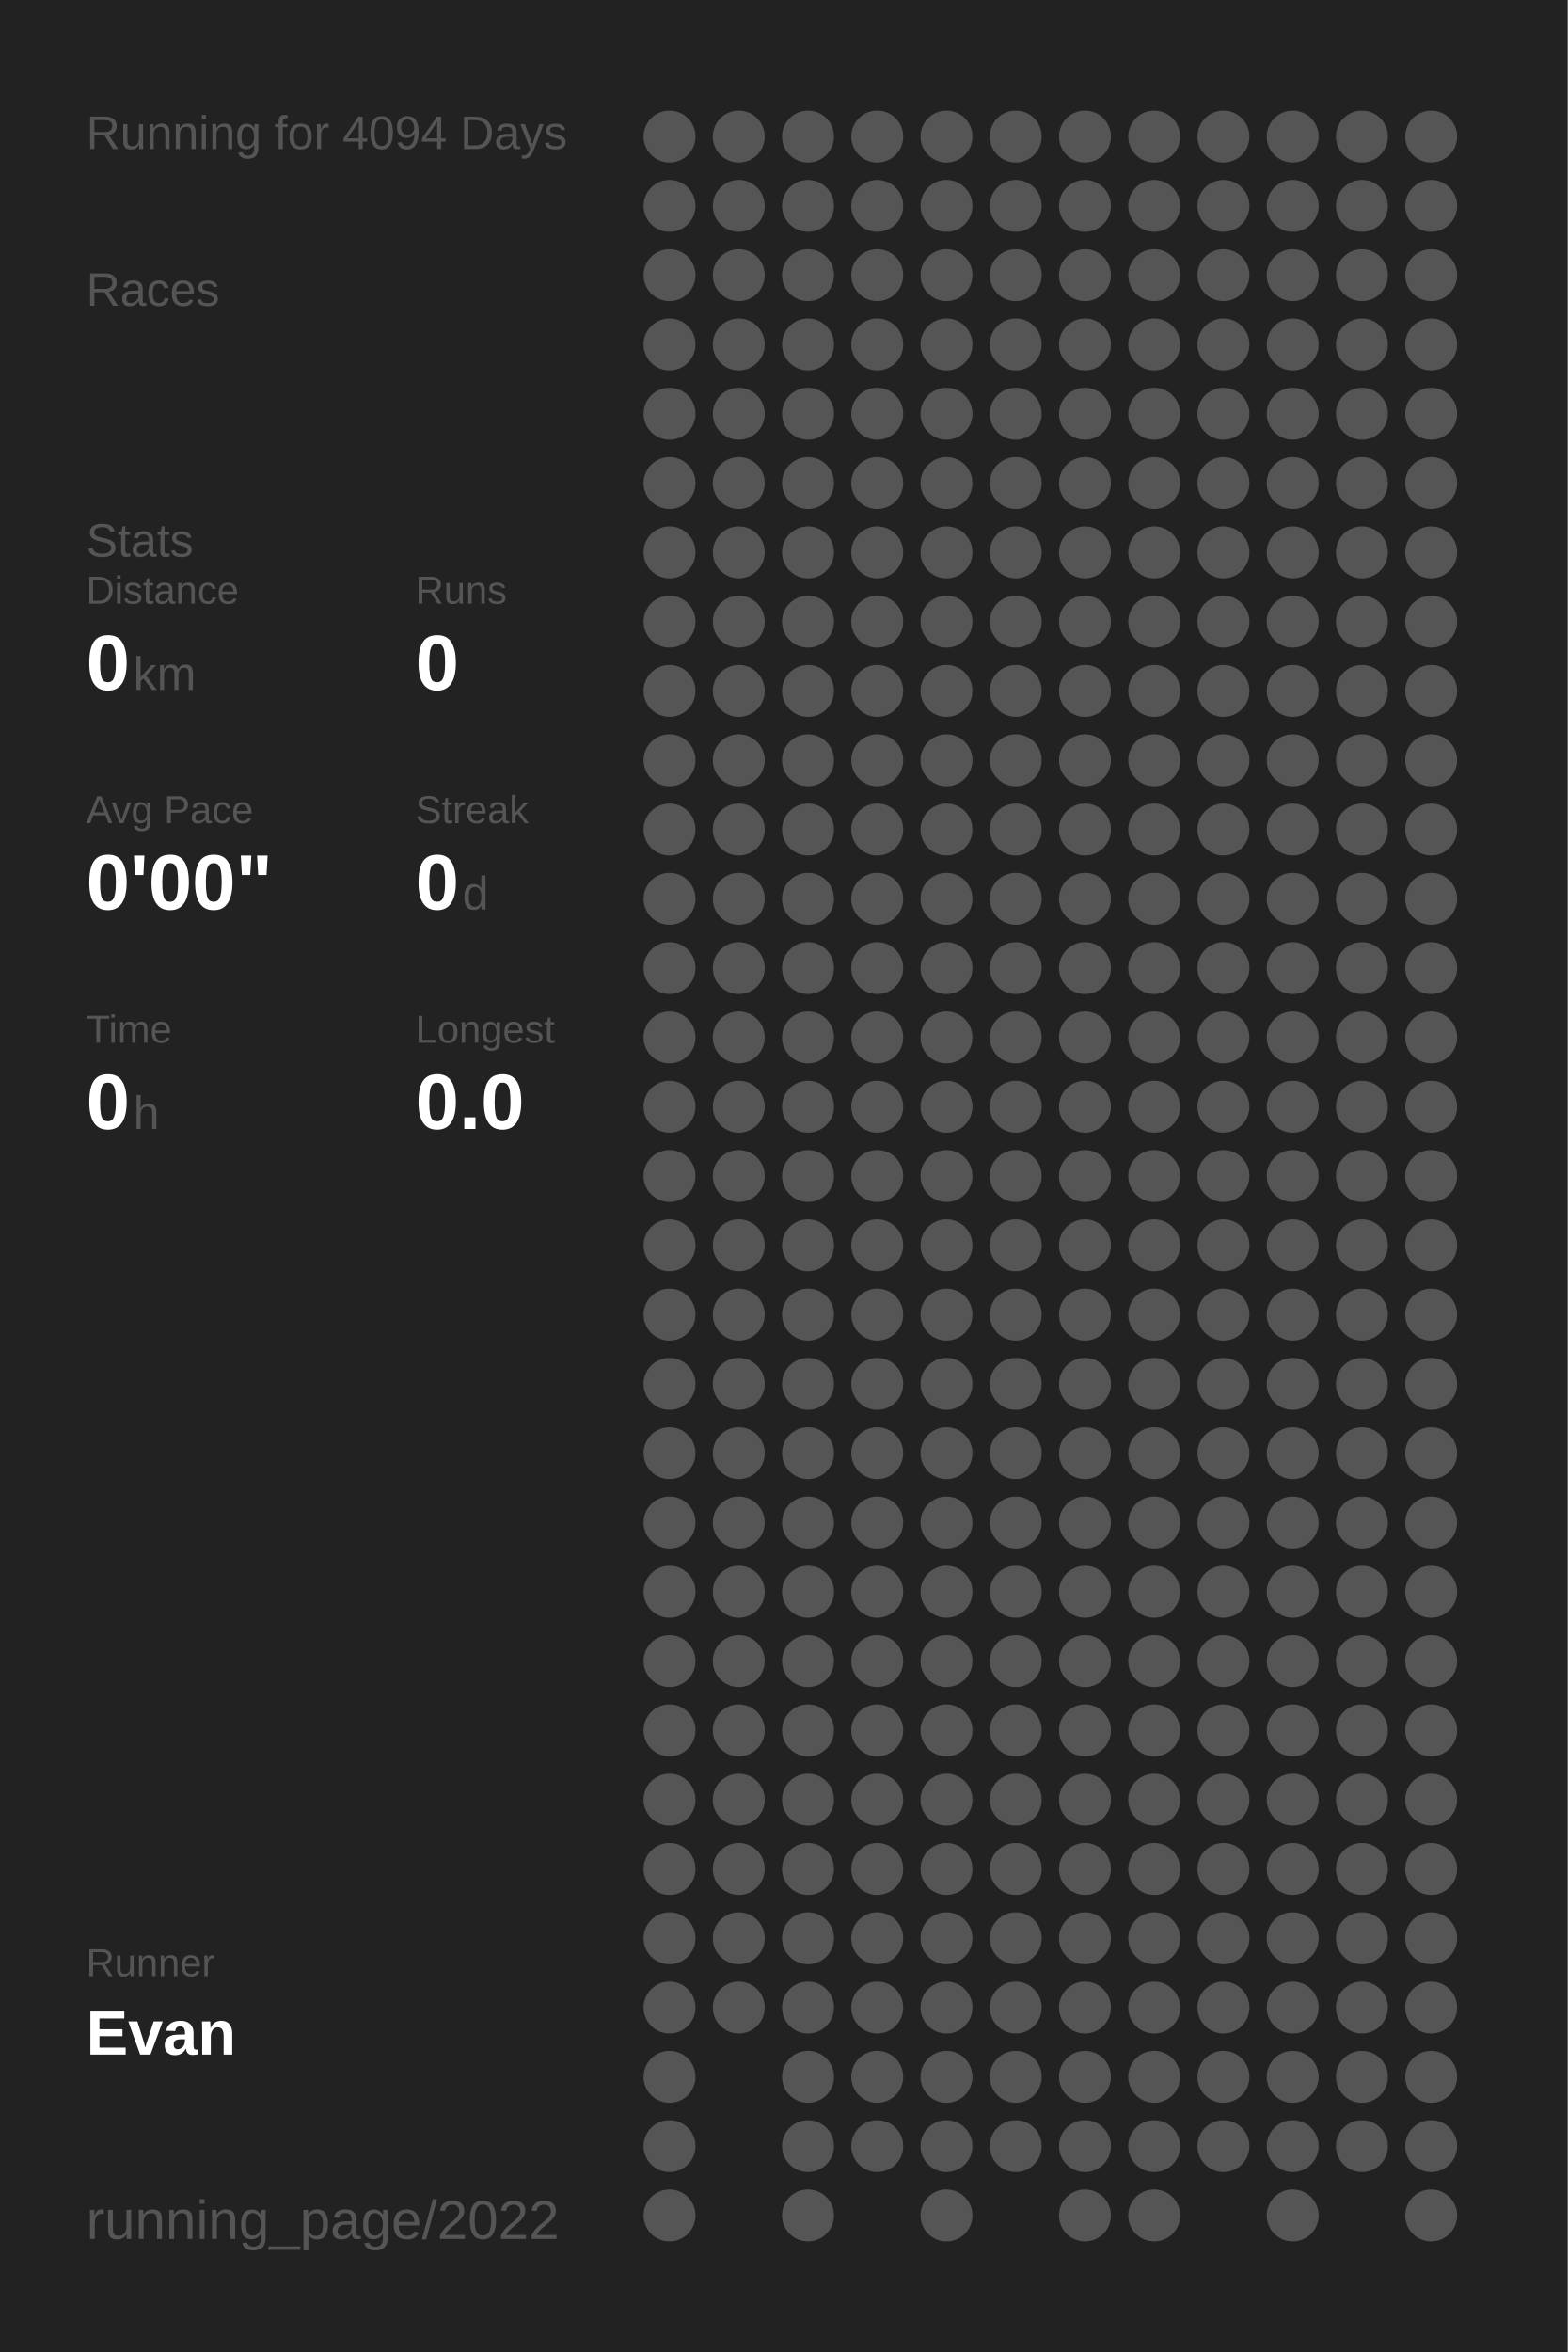
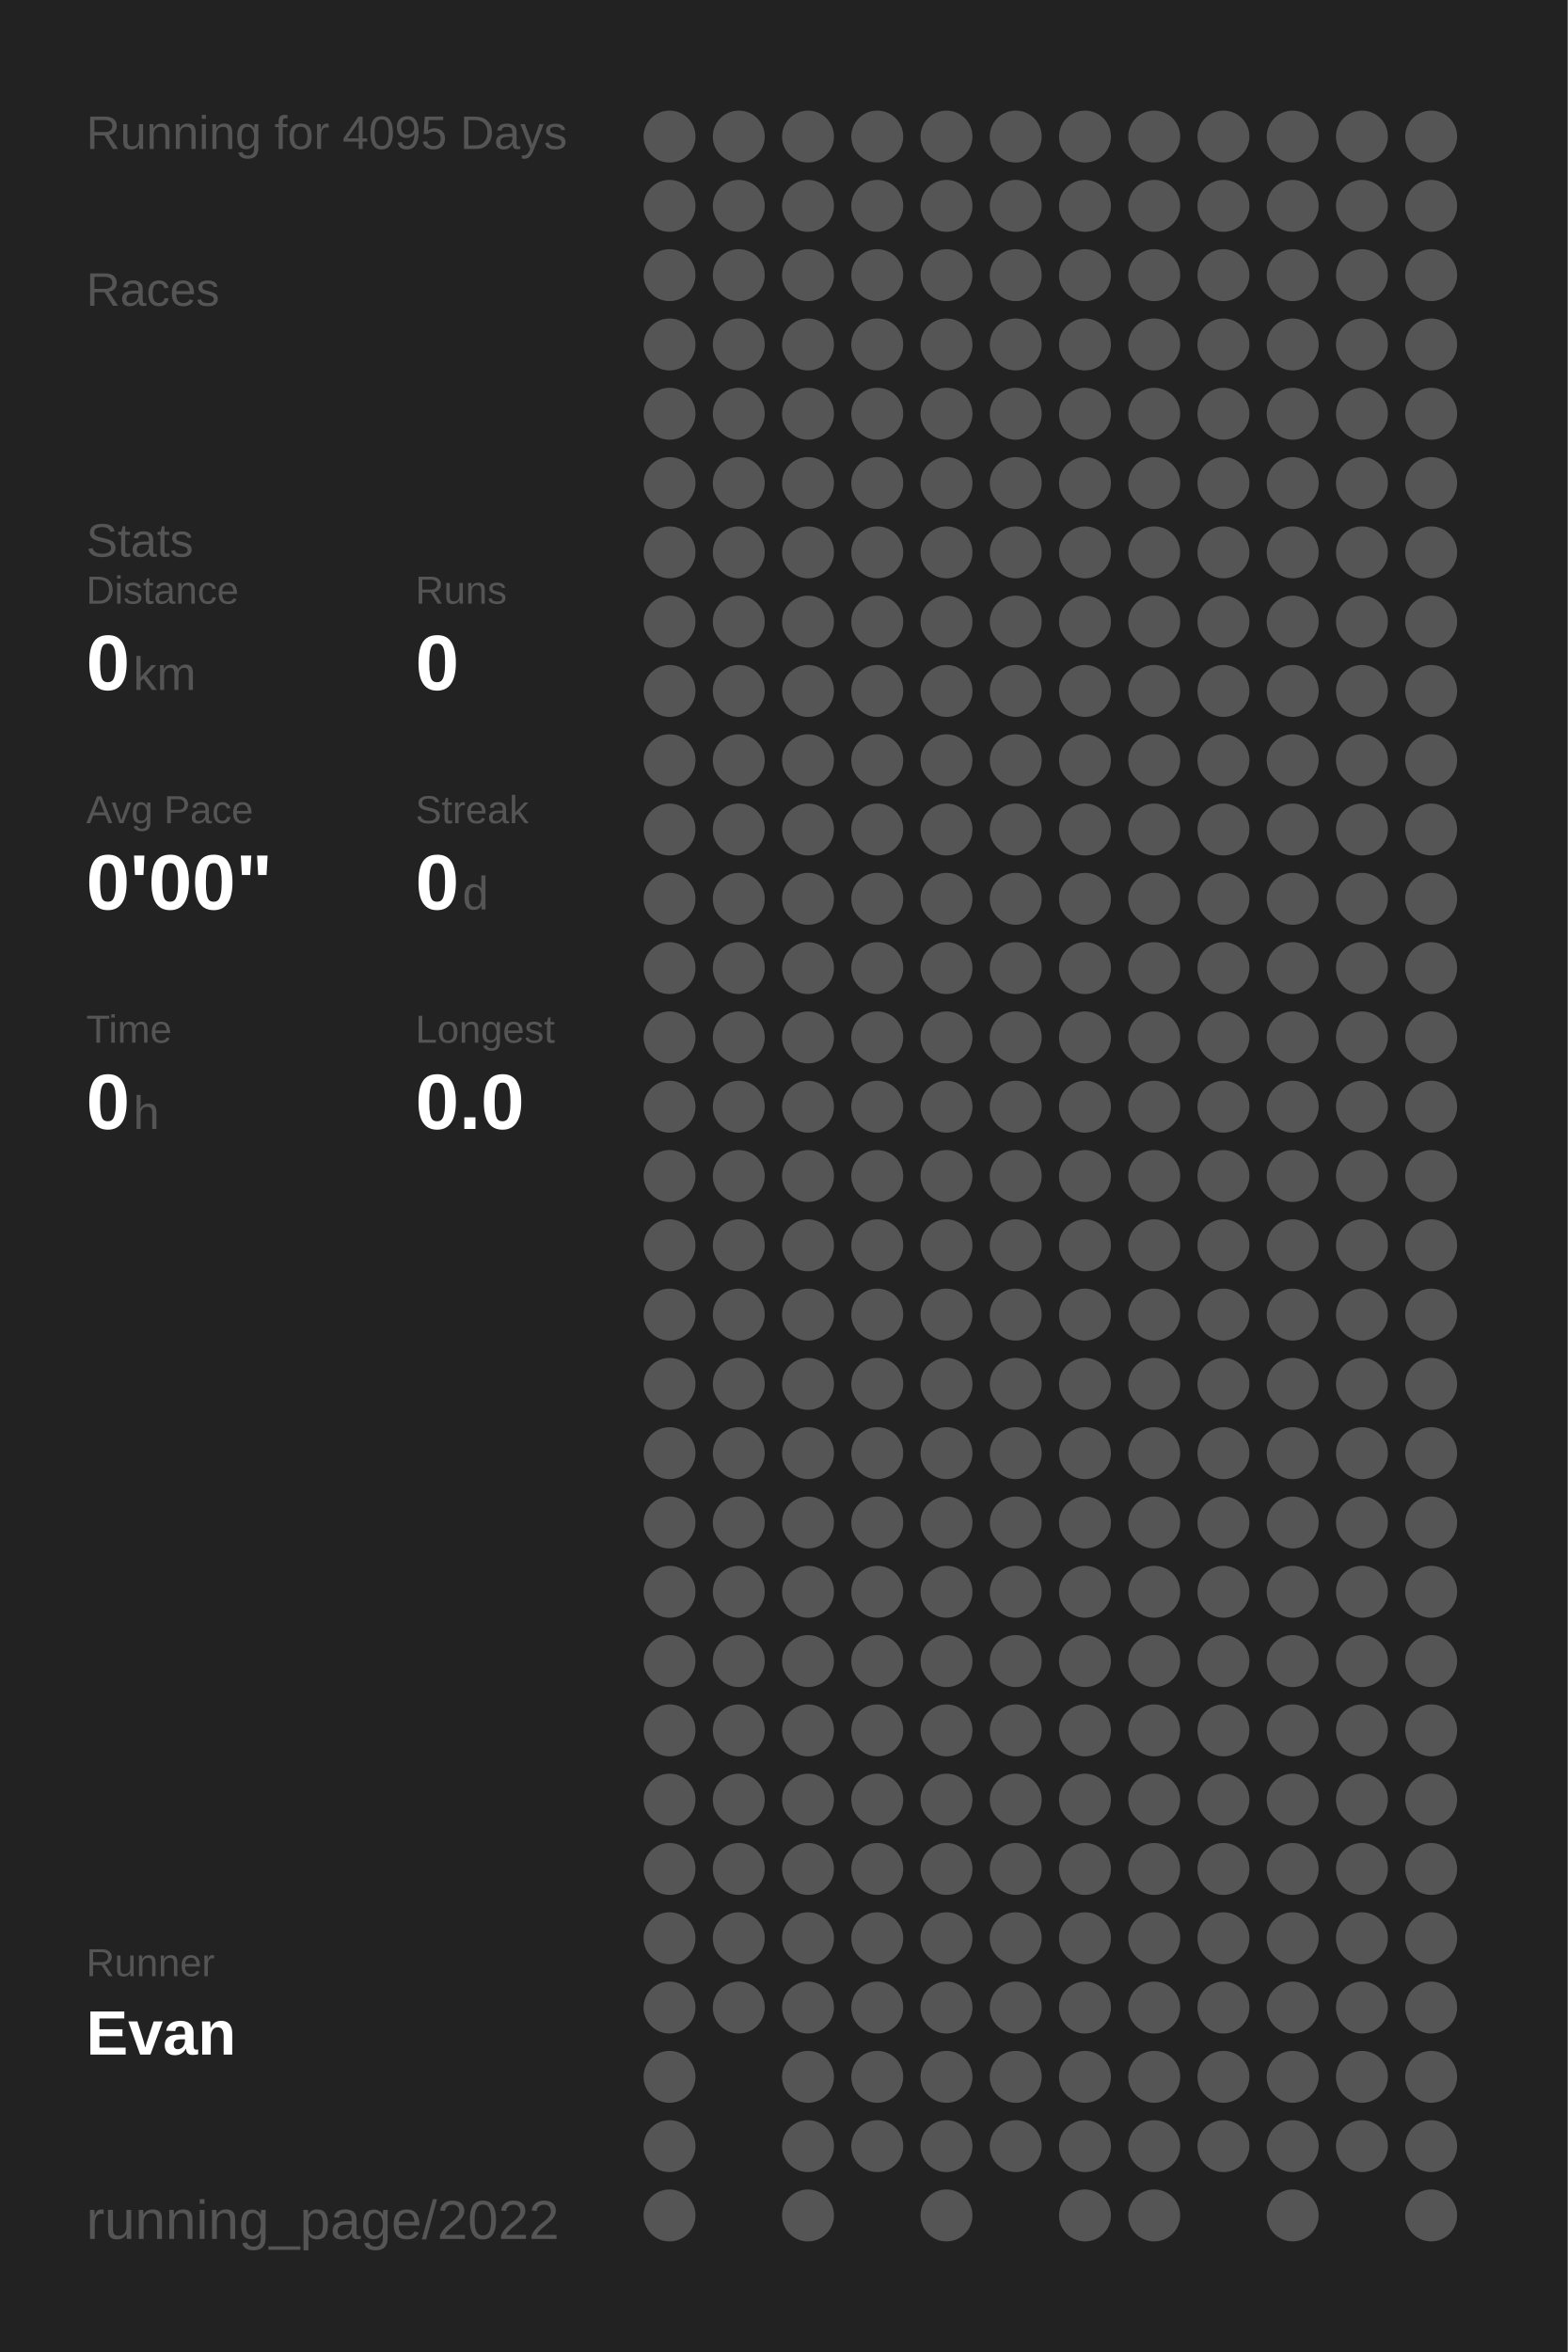
<svg xmlns="http://www.w3.org/2000/svg" baseProfile="full" height="300mm" version="1.1" viewBox="0,0,200,300" width="200mm">
  <defs />
  <rect fill="#222222" height="300" width="200" x="0" y="0" />
-   <text fill="#555555" style="font-size:6px; font-family:Arial;" x="11" y="19">Running for 4094 Days</text>
+   <text fill="#555555" style="font-size:6px; font-family:Arial;" x="11" y="19">Running for 4095 Days</text>
  <text fill="#555555" style="font-size:6px; font-family:Arial;" x="11" y="39">Races</text>
  <text fill="#555555" style="font-size:6px; font-family:Arial;" x="11" y="71">Stats</text>
  <text fill="#555555" style="font-size:5px; font-family:Arial;" x="11" y="77">Distance</text>
  <text fill="#FFFFFF" style="font-size:10px; font-family:Arial; font-weight:bold;" x="11" y="88">0</text>
  <text fill="#555555" style="font-size:6px; font-family:Arial;" x="17" y="88">km</text>
  <text fill="#555555" style="font-size:5px; font-family:Arial;" x="53" y="77">Runs</text>
  <text fill="#FFFFFF" style="font-size:10px; font-family:Arial; font-weight:bold;" x="53" y="88">0</text>
  <text fill="#555555" style="font-size:5px; font-family:Arial;" x="11" y="105">Avg Pace</text>
  <text fill="#FFFFFF" style="font-size:10px; font-family:Arial; font-weight:bold;" x="11" y="116">0'00"</text>
  <text fill="#555555" style="font-size:5px; font-family:Arial;" x="53" y="105">Streak</text>
  <text fill="#FFFFFF" style="font-size:10px; font-family:Arial; font-weight:bold;" x="53" y="116">0</text>
  <text fill="#555555" style="font-size:6px; font-family:Arial;" x="59" y="116">d</text>
  <text fill="#555555" style="font-size:5px; font-family:Arial;" x="11" y="133">Time</text>
  <text fill="#FFFFFF" style="font-size:10px; font-family:Arial; font-weight:bold;" x="11" y="144">0</text>
  <text fill="#555555" style="font-size:6px; font-family:Arial;" x="17" y="144">h</text>
  <text fill="#555555" style="font-size:5px; font-family:Arial;" x="53" y="133">Longest</text>
  <text fill="#FFFFFF" style="font-size:10px; font-family:Arial; font-weight:bold;" x="53" y="144">0.0</text>
  <text fill="#555555" style="font-size:5px; font-family:Arial;" x="11" y="252.065">Runner</text>
  <text fill="#FFFFFF" style="font-size:8px; font-family:Arial; font-weight:bold;" x="11" y="262.065">Evan</text>
  <text fill="#555555" style="font-size:7px; font-family:Arial;" x="11" y="285.581">running_page/2022</text>
  <circle cx="85.417" cy="17.419" fill="#555555" r="3.312" />
  <circle cx="85.417" cy="26.258" fill="#555555" r="3.312" />
  <circle cx="85.417" cy="35.097" fill="#555555" r="3.312" />
  <circle cx="85.417" cy="43.935" fill="#555555" r="3.312" />
  <circle cx="85.417" cy="52.774" fill="#555555" r="3.312" />
  <circle cx="85.417" cy="61.613" fill="#555555" r="3.312" />
  <circle cx="85.417" cy="70.452" fill="#555555" r="3.312" />
  <circle cx="85.417" cy="79.29" fill="#555555" r="3.312" />
  <circle cx="85.417" cy="88.129" fill="#555555" r="3.312" />
  <circle cx="85.417" cy="96.968" fill="#555555" r="3.312" />
  <circle cx="85.417" cy="105.806" fill="#555555" r="3.312" />
  <circle cx="85.417" cy="114.645" fill="#555555" r="3.312" />
  <circle cx="85.417" cy="123.484" fill="#555555" r="3.312" />
  <circle cx="85.417" cy="132.323" fill="#555555" r="3.312" />
  <circle cx="85.417" cy="141.161" fill="#555555" r="3.312" />
  <circle cx="85.417" cy="150" fill="#555555" r="3.312" />
  <circle cx="85.417" cy="158.839" fill="#555555" r="3.312" />
  <circle cx="85.417" cy="167.677" fill="#555555" r="3.312" />
  <circle cx="85.417" cy="176.516" fill="#555555" r="3.312" />
  <circle cx="85.417" cy="185.355" fill="#555555" r="3.312" />
  <circle cx="85.417" cy="194.194" fill="#555555" r="3.312" />
  <circle cx="85.417" cy="203.032" fill="#555555" r="3.312" />
  <circle cx="85.417" cy="211.871" fill="#555555" r="3.312" />
  <circle cx="85.417" cy="220.71" fill="#555555" r="3.312" />
  <circle cx="85.417" cy="229.548" fill="#555555" r="3.312" />
  <circle cx="85.417" cy="238.387" fill="#555555" r="3.312" />
  <circle cx="85.417" cy="247.226" fill="#555555" r="3.312" />
  <circle cx="85.417" cy="256.065" fill="#555555" r="3.312" />
  <circle cx="85.417" cy="264.903" fill="#555555" r="3.312" />
  <circle cx="85.417" cy="273.742" fill="#555555" r="3.312" />
  <circle cx="85.417" cy="282.581" fill="#555555" r="3.312" />
  <circle cx="94.25" cy="17.419" fill="#555555" r="3.312" />
  <circle cx="94.25" cy="26.258" fill="#555555" r="3.312" />
  <circle cx="94.25" cy="35.097" fill="#555555" r="3.312" />
  <circle cx="94.25" cy="43.935" fill="#555555" r="3.312" />
  <circle cx="94.25" cy="52.774" fill="#555555" r="3.312" />
  <circle cx="94.25" cy="61.613" fill="#555555" r="3.312" />
  <circle cx="94.25" cy="70.452" fill="#555555" r="3.312" />
  <circle cx="94.25" cy="79.29" fill="#555555" r="3.312" />
  <circle cx="94.25" cy="88.129" fill="#555555" r="3.312" />
  <circle cx="94.25" cy="96.968" fill="#555555" r="3.312" />
  <circle cx="94.25" cy="105.806" fill="#555555" r="3.312" />
  <circle cx="94.25" cy="114.645" fill="#555555" r="3.312" />
  <circle cx="94.25" cy="123.484" fill="#555555" r="3.312" />
  <circle cx="94.25" cy="132.323" fill="#555555" r="3.312" />
  <circle cx="94.25" cy="141.161" fill="#555555" r="3.312" />
  <circle cx="94.25" cy="150" fill="#555555" r="3.312" />
  <circle cx="94.25" cy="158.839" fill="#555555" r="3.312" />
  <circle cx="94.25" cy="167.677" fill="#555555" r="3.312" />
  <circle cx="94.25" cy="176.516" fill="#555555" r="3.312" />
  <circle cx="94.25" cy="185.355" fill="#555555" r="3.312" />
  <circle cx="94.25" cy="194.194" fill="#555555" r="3.312" />
  <circle cx="94.25" cy="203.032" fill="#555555" r="3.312" />
  <circle cx="94.25" cy="211.871" fill="#555555" r="3.312" />
  <circle cx="94.25" cy="220.71" fill="#555555" r="3.312" />
  <circle cx="94.25" cy="229.548" fill="#555555" r="3.312" />
  <circle cx="94.25" cy="238.387" fill="#555555" r="3.312" />
  <circle cx="94.25" cy="247.226" fill="#555555" r="3.312" />
  <circle cx="94.25" cy="256.065" fill="#555555" r="3.312" />
  <circle cx="103.083" cy="17.419" fill="#555555" r="3.312" />
  <circle cx="103.083" cy="26.258" fill="#555555" r="3.312" />
  <circle cx="103.083" cy="35.097" fill="#555555" r="3.312" />
  <circle cx="103.083" cy="43.935" fill="#555555" r="3.312" />
  <circle cx="103.083" cy="52.774" fill="#555555" r="3.312" />
  <circle cx="103.083" cy="61.613" fill="#555555" r="3.312" />
  <circle cx="103.083" cy="70.452" fill="#555555" r="3.312" />
  <circle cx="103.083" cy="79.29" fill="#555555" r="3.312" />
  <circle cx="103.083" cy="88.129" fill="#555555" r="3.312" />
  <circle cx="103.083" cy="96.968" fill="#555555" r="3.312" />
  <circle cx="103.083" cy="105.806" fill="#555555" r="3.312" />
  <circle cx="103.083" cy="114.645" fill="#555555" r="3.312" />
  <circle cx="103.083" cy="123.484" fill="#555555" r="3.312" />
  <circle cx="103.083" cy="132.323" fill="#555555" r="3.312" />
  <circle cx="103.083" cy="141.161" fill="#555555" r="3.312" />
  <circle cx="103.083" cy="150" fill="#555555" r="3.312" />
  <circle cx="103.083" cy="158.839" fill="#555555" r="3.312" />
  <circle cx="103.083" cy="167.677" fill="#555555" r="3.312" />
  <circle cx="103.083" cy="176.516" fill="#555555" r="3.312" />
  <circle cx="103.083" cy="185.355" fill="#555555" r="3.312" />
  <circle cx="103.083" cy="194.194" fill="#555555" r="3.312" />
  <circle cx="103.083" cy="203.032" fill="#555555" r="3.312" />
  <circle cx="103.083" cy="211.871" fill="#555555" r="3.312" />
  <circle cx="103.083" cy="220.71" fill="#555555" r="3.312" />
  <circle cx="103.083" cy="229.548" fill="#555555" r="3.312" />
  <circle cx="103.083" cy="238.387" fill="#555555" r="3.312" />
  <circle cx="103.083" cy="247.226" fill="#555555" r="3.312" />
  <circle cx="103.083" cy="256.065" fill="#555555" r="3.312" />
  <circle cx="103.083" cy="264.903" fill="#555555" r="3.312" />
  <circle cx="103.083" cy="273.742" fill="#555555" r="3.312" />
  <circle cx="103.083" cy="282.581" fill="#555555" r="3.312" />
  <circle cx="111.917" cy="17.419" fill="#555555" r="3.312" />
  <circle cx="111.917" cy="26.258" fill="#555555" r="3.312" />
  <circle cx="111.917" cy="35.097" fill="#555555" r="3.312" />
  <circle cx="111.917" cy="43.935" fill="#555555" r="3.312" />
  <circle cx="111.917" cy="52.774" fill="#555555" r="3.312" />
  <circle cx="111.917" cy="61.613" fill="#555555" r="3.312" />
  <circle cx="111.917" cy="70.452" fill="#555555" r="3.312" />
  <circle cx="111.917" cy="79.29" fill="#555555" r="3.312" />
  <circle cx="111.917" cy="88.129" fill="#555555" r="3.312" />
  <circle cx="111.917" cy="96.968" fill="#555555" r="3.312" />
  <circle cx="111.917" cy="105.806" fill="#555555" r="3.312" />
  <circle cx="111.917" cy="114.645" fill="#555555" r="3.312" />
  <circle cx="111.917" cy="123.484" fill="#555555" r="3.312" />
  <circle cx="111.917" cy="132.323" fill="#555555" r="3.312" />
  <circle cx="111.917" cy="141.161" fill="#555555" r="3.312" />
  <circle cx="111.917" cy="150" fill="#555555" r="3.312" />
  <circle cx="111.917" cy="158.839" fill="#555555" r="3.312" />
  <circle cx="111.917" cy="167.677" fill="#555555" r="3.312" />
  <circle cx="111.917" cy="176.516" fill="#555555" r="3.312" />
  <circle cx="111.917" cy="185.355" fill="#555555" r="3.312" />
  <circle cx="111.917" cy="194.194" fill="#555555" r="3.312" />
  <circle cx="111.917" cy="203.032" fill="#555555" r="3.312" />
  <circle cx="111.917" cy="211.871" fill="#555555" r="3.312" />
  <circle cx="111.917" cy="220.71" fill="#555555" r="3.312" />
  <circle cx="111.917" cy="229.548" fill="#555555" r="3.312" />
  <circle cx="111.917" cy="238.387" fill="#555555" r="3.312" />
  <circle cx="111.917" cy="247.226" fill="#555555" r="3.312" />
  <circle cx="111.917" cy="256.065" fill="#555555" r="3.312" />
  <circle cx="111.917" cy="264.903" fill="#555555" r="3.312" />
  <circle cx="111.917" cy="273.742" fill="#555555" r="3.312" />
  <circle cx="120.75" cy="17.419" fill="#555555" r="3.312" />
  <circle cx="120.75" cy="26.258" fill="#555555" r="3.312" />
  <circle cx="120.75" cy="35.097" fill="#555555" r="3.312" />
  <circle cx="120.75" cy="43.935" fill="#555555" r="3.312" />
  <circle cx="120.75" cy="52.774" fill="#555555" r="3.312" />
  <circle cx="120.75" cy="61.613" fill="#555555" r="3.312" />
  <circle cx="120.75" cy="70.452" fill="#555555" r="3.312" />
  <circle cx="120.75" cy="79.29" fill="#555555" r="3.312" />
  <circle cx="120.75" cy="88.129" fill="#555555" r="3.312" />
  <circle cx="120.75" cy="96.968" fill="#555555" r="3.312" />
  <circle cx="120.75" cy="105.806" fill="#555555" r="3.312" />
  <circle cx="120.75" cy="114.645" fill="#555555" r="3.312" />
  <circle cx="120.75" cy="123.484" fill="#555555" r="3.312" />
  <circle cx="120.75" cy="132.323" fill="#555555" r="3.312" />
  <circle cx="120.75" cy="141.161" fill="#555555" r="3.312" />
  <circle cx="120.75" cy="150" fill="#555555" r="3.312" />
  <circle cx="120.75" cy="158.839" fill="#555555" r="3.312" />
  <circle cx="120.75" cy="167.677" fill="#555555" r="3.312" />
  <circle cx="120.75" cy="176.516" fill="#555555" r="3.312" />
  <circle cx="120.75" cy="185.355" fill="#555555" r="3.312" />
  <circle cx="120.75" cy="194.194" fill="#555555" r="3.312" />
  <circle cx="120.75" cy="203.032" fill="#555555" r="3.312" />
  <circle cx="120.75" cy="211.871" fill="#555555" r="3.312" />
  <circle cx="120.75" cy="220.71" fill="#555555" r="3.312" />
  <circle cx="120.75" cy="229.548" fill="#555555" r="3.312" />
  <circle cx="120.75" cy="238.387" fill="#555555" r="3.312" />
  <circle cx="120.75" cy="247.226" fill="#555555" r="3.312" />
  <circle cx="120.75" cy="256.065" fill="#555555" r="3.312" />
  <circle cx="120.75" cy="264.903" fill="#555555" r="3.312" />
  <circle cx="120.75" cy="273.742" fill="#555555" r="3.312" />
  <circle cx="120.75" cy="282.581" fill="#555555" r="3.312" />
  <circle cx="129.583" cy="17.419" fill="#555555" r="3.312" />
  <circle cx="129.583" cy="26.258" fill="#555555" r="3.312" />
  <circle cx="129.583" cy="35.097" fill="#555555" r="3.312" />
  <circle cx="129.583" cy="43.935" fill="#555555" r="3.312" />
  <circle cx="129.583" cy="52.774" fill="#555555" r="3.312" />
  <circle cx="129.583" cy="61.613" fill="#555555" r="3.312" />
  <circle cx="129.583" cy="70.452" fill="#555555" r="3.312" />
  <circle cx="129.583" cy="79.29" fill="#555555" r="3.312" />
  <circle cx="129.583" cy="88.129" fill="#555555" r="3.312" />
  <circle cx="129.583" cy="96.968" fill="#555555" r="3.312" />
  <circle cx="129.583" cy="105.806" fill="#555555" r="3.312" />
  <circle cx="129.583" cy="114.645" fill="#555555" r="3.312" />
  <circle cx="129.583" cy="123.484" fill="#555555" r="3.312" />
  <circle cx="129.583" cy="132.323" fill="#555555" r="3.312" />
  <circle cx="129.583" cy="141.161" fill="#555555" r="3.312" />
  <circle cx="129.583" cy="150" fill="#555555" r="3.312" />
  <circle cx="129.583" cy="158.839" fill="#555555" r="3.312" />
  <circle cx="129.583" cy="167.677" fill="#555555" r="3.312" />
  <circle cx="129.583" cy="176.516" fill="#555555" r="3.312" />
  <circle cx="129.583" cy="185.355" fill="#555555" r="3.312" />
  <circle cx="129.583" cy="194.194" fill="#555555" r="3.312" />
  <circle cx="129.583" cy="203.032" fill="#555555" r="3.312" />
  <circle cx="129.583" cy="211.871" fill="#555555" r="3.312" />
  <circle cx="129.583" cy="220.71" fill="#555555" r="3.312" />
  <circle cx="129.583" cy="229.548" fill="#555555" r="3.312" />
  <circle cx="129.583" cy="238.387" fill="#555555" r="3.312" />
  <circle cx="129.583" cy="247.226" fill="#555555" r="3.312" />
  <circle cx="129.583" cy="256.065" fill="#555555" r="3.312" />
  <circle cx="129.583" cy="264.903" fill="#555555" r="3.312" />
  <circle cx="129.583" cy="273.742" fill="#555555" r="3.312" />
  <circle cx="138.417" cy="17.419" fill="#555555" r="3.312" />
  <circle cx="138.417" cy="26.258" fill="#555555" r="3.312" />
  <circle cx="138.417" cy="35.097" fill="#555555" r="3.312" />
  <circle cx="138.417" cy="43.935" fill="#555555" r="3.312" />
  <circle cx="138.417" cy="52.774" fill="#555555" r="3.312" />
  <circle cx="138.417" cy="61.613" fill="#555555" r="3.312" />
  <circle cx="138.417" cy="70.452" fill="#555555" r="3.312" />
  <circle cx="138.417" cy="79.29" fill="#555555" r="3.312" />
  <circle cx="138.417" cy="88.129" fill="#555555" r="3.312" />
  <circle cx="138.417" cy="96.968" fill="#555555" r="3.312" />
  <circle cx="138.417" cy="105.806" fill="#555555" r="3.312" />
  <circle cx="138.417" cy="114.645" fill="#555555" r="3.312" />
  <circle cx="138.417" cy="123.484" fill="#555555" r="3.312" />
  <circle cx="138.417" cy="132.323" fill="#555555" r="3.312" />
  <circle cx="138.417" cy="141.161" fill="#555555" r="3.312" />
  <circle cx="138.417" cy="150" fill="#555555" r="3.312" />
  <circle cx="138.417" cy="158.839" fill="#555555" r="3.312" />
  <circle cx="138.417" cy="167.677" fill="#555555" r="3.312" />
  <circle cx="138.417" cy="176.516" fill="#555555" r="3.312" />
  <circle cx="138.417" cy="185.355" fill="#555555" r="3.312" />
  <circle cx="138.417" cy="194.194" fill="#555555" r="3.312" />
  <circle cx="138.417" cy="203.032" fill="#555555" r="3.312" />
  <circle cx="138.417" cy="211.871" fill="#555555" r="3.312" />
  <circle cx="138.417" cy="220.71" fill="#555555" r="3.312" />
  <circle cx="138.417" cy="229.548" fill="#555555" r="3.312" />
  <circle cx="138.417" cy="238.387" fill="#555555" r="3.312" />
  <circle cx="138.417" cy="247.226" fill="#555555" r="3.312" />
  <circle cx="138.417" cy="256.065" fill="#555555" r="3.312" />
  <circle cx="138.417" cy="264.903" fill="#555555" r="3.312" />
  <circle cx="138.417" cy="273.742" fill="#555555" r="3.312" />
  <circle cx="138.417" cy="282.581" fill="#555555" r="3.312" />
  <circle cx="147.25" cy="17.419" fill="#555555" r="3.312" />
  <circle cx="147.25" cy="26.258" fill="#555555" r="3.312" />
  <circle cx="147.25" cy="35.097" fill="#555555" r="3.312" />
  <circle cx="147.25" cy="43.935" fill="#555555" r="3.312" />
  <circle cx="147.25" cy="52.774" fill="#555555" r="3.312" />
  <circle cx="147.25" cy="61.613" fill="#555555" r="3.312" />
  <circle cx="147.25" cy="70.452" fill="#555555" r="3.312" />
  <circle cx="147.25" cy="79.29" fill="#555555" r="3.312" />
  <circle cx="147.25" cy="88.129" fill="#555555" r="3.312" />
  <circle cx="147.25" cy="96.968" fill="#555555" r="3.312" />
  <circle cx="147.25" cy="105.806" fill="#555555" r="3.312" />
  <circle cx="147.25" cy="114.645" fill="#555555" r="3.312" />
  <circle cx="147.25" cy="123.484" fill="#555555" r="3.312" />
  <circle cx="147.25" cy="132.323" fill="#555555" r="3.312" />
  <circle cx="147.25" cy="141.161" fill="#555555" r="3.312" />
  <circle cx="147.25" cy="150" fill="#555555" r="3.312" />
  <circle cx="147.25" cy="158.839" fill="#555555" r="3.312" />
  <circle cx="147.25" cy="167.677" fill="#555555" r="3.312" />
  <circle cx="147.25" cy="176.516" fill="#555555" r="3.312" />
  <circle cx="147.25" cy="185.355" fill="#555555" r="3.312" />
  <circle cx="147.25" cy="194.194" fill="#555555" r="3.312" />
  <circle cx="147.25" cy="203.032" fill="#555555" r="3.312" />
  <circle cx="147.25" cy="211.871" fill="#555555" r="3.312" />
  <circle cx="147.25" cy="220.71" fill="#555555" r="3.312" />
  <circle cx="147.25" cy="229.548" fill="#555555" r="3.312" />
  <circle cx="147.25" cy="238.387" fill="#555555" r="3.312" />
  <circle cx="147.25" cy="247.226" fill="#555555" r="3.312" />
  <circle cx="147.25" cy="256.065" fill="#555555" r="3.312" />
  <circle cx="147.25" cy="264.903" fill="#555555" r="3.312" />
  <circle cx="147.25" cy="273.742" fill="#555555" r="3.312" />
  <circle cx="147.25" cy="282.581" fill="#555555" r="3.312" />
  <circle cx="156.083" cy="17.419" fill="#555555" r="3.312" />
  <circle cx="156.083" cy="26.258" fill="#555555" r="3.312" />
  <circle cx="156.083" cy="35.097" fill="#555555" r="3.312" />
  <circle cx="156.083" cy="43.935" fill="#555555" r="3.312" />
  <circle cx="156.083" cy="52.774" fill="#555555" r="3.312" />
  <circle cx="156.083" cy="61.613" fill="#555555" r="3.312" />
  <circle cx="156.083" cy="70.452" fill="#555555" r="3.312" />
  <circle cx="156.083" cy="79.29" fill="#555555" r="3.312" />
  <circle cx="156.083" cy="88.129" fill="#555555" r="3.312" />
  <circle cx="156.083" cy="96.968" fill="#555555" r="3.312" />
  <circle cx="156.083" cy="105.806" fill="#555555" r="3.312" />
  <circle cx="156.083" cy="114.645" fill="#555555" r="3.312" />
  <circle cx="156.083" cy="123.484" fill="#555555" r="3.312" />
  <circle cx="156.083" cy="132.323" fill="#555555" r="3.312" />
  <circle cx="156.083" cy="141.161" fill="#555555" r="3.312" />
  <circle cx="156.083" cy="150" fill="#555555" r="3.312" />
  <circle cx="156.083" cy="158.839" fill="#555555" r="3.312" />
  <circle cx="156.083" cy="167.677" fill="#555555" r="3.312" />
  <circle cx="156.083" cy="176.516" fill="#555555" r="3.312" />
  <circle cx="156.083" cy="185.355" fill="#555555" r="3.312" />
  <circle cx="156.083" cy="194.194" fill="#555555" r="3.312" />
  <circle cx="156.083" cy="203.032" fill="#555555" r="3.312" />
  <circle cx="156.083" cy="211.871" fill="#555555" r="3.312" />
  <circle cx="156.083" cy="220.71" fill="#555555" r="3.312" />
  <circle cx="156.083" cy="229.548" fill="#555555" r="3.312" />
  <circle cx="156.083" cy="238.387" fill="#555555" r="3.312" />
  <circle cx="156.083" cy="247.226" fill="#555555" r="3.312" />
  <circle cx="156.083" cy="256.065" fill="#555555" r="3.312" />
  <circle cx="156.083" cy="264.903" fill="#555555" r="3.312" />
  <circle cx="156.083" cy="273.742" fill="#555555" r="3.312" />
  <circle cx="164.917" cy="17.419" fill="#555555" r="3.312" />
  <circle cx="164.917" cy="26.258" fill="#555555" r="3.312" />
  <circle cx="164.917" cy="35.097" fill="#555555" r="3.312" />
  <circle cx="164.917" cy="43.935" fill="#555555" r="3.312" />
  <circle cx="164.917" cy="52.774" fill="#555555" r="3.312" />
  <circle cx="164.917" cy="61.613" fill="#555555" r="3.312" />
  <circle cx="164.917" cy="70.452" fill="#555555" r="3.312" />
  <circle cx="164.917" cy="79.29" fill="#555555" r="3.312" />
  <circle cx="164.917" cy="88.129" fill="#555555" r="3.312" />
  <circle cx="164.917" cy="96.968" fill="#555555" r="3.312" />
  <circle cx="164.917" cy="105.806" fill="#555555" r="3.312" />
  <circle cx="164.917" cy="114.645" fill="#555555" r="3.312" />
  <circle cx="164.917" cy="123.484" fill="#555555" r="3.312" />
  <circle cx="164.917" cy="132.323" fill="#555555" r="3.312" />
  <circle cx="164.917" cy="141.161" fill="#555555" r="3.312" />
  <circle cx="164.917" cy="150" fill="#555555" r="3.312" />
  <circle cx="164.917" cy="158.839" fill="#555555" r="3.312" />
  <circle cx="164.917" cy="167.677" fill="#555555" r="3.312" />
  <circle cx="164.917" cy="176.516" fill="#555555" r="3.312" />
  <circle cx="164.917" cy="185.355" fill="#555555" r="3.312" />
  <circle cx="164.917" cy="194.194" fill="#555555" r="3.312" />
  <circle cx="164.917" cy="203.032" fill="#555555" r="3.312" />
  <circle cx="164.917" cy="211.871" fill="#555555" r="3.312" />
  <circle cx="164.917" cy="220.71" fill="#555555" r="3.312" />
  <circle cx="164.917" cy="229.548" fill="#555555" r="3.312" />
  <circle cx="164.917" cy="238.387" fill="#555555" r="3.312" />
  <circle cx="164.917" cy="247.226" fill="#555555" r="3.312" />
  <circle cx="164.917" cy="256.065" fill="#555555" r="3.312" />
  <circle cx="164.917" cy="264.903" fill="#555555" r="3.312" />
  <circle cx="164.917" cy="273.742" fill="#555555" r="3.312" />
  <circle cx="164.917" cy="282.581" fill="#555555" r="3.312" />
  <circle cx="173.75" cy="17.419" fill="#555555" r="3.312" />
  <circle cx="173.75" cy="26.258" fill="#555555" r="3.312" />
  <circle cx="173.75" cy="35.097" fill="#555555" r="3.312" />
  <circle cx="173.75" cy="43.935" fill="#555555" r="3.312" />
  <circle cx="173.75" cy="52.774" fill="#555555" r="3.312" />
  <circle cx="173.75" cy="61.613" fill="#555555" r="3.312" />
  <circle cx="173.75" cy="70.452" fill="#555555" r="3.312" />
  <circle cx="173.75" cy="79.29" fill="#555555" r="3.312" />
  <circle cx="173.75" cy="88.129" fill="#555555" r="3.312" />
  <circle cx="173.75" cy="96.968" fill="#555555" r="3.312" />
  <circle cx="173.75" cy="105.806" fill="#555555" r="3.312" />
  <circle cx="173.75" cy="114.645" fill="#555555" r="3.312" />
  <circle cx="173.75" cy="123.484" fill="#555555" r="3.312" />
  <circle cx="173.75" cy="132.323" fill="#555555" r="3.312" />
  <circle cx="173.75" cy="141.161" fill="#555555" r="3.312" />
  <circle cx="173.75" cy="150" fill="#555555" r="3.312" />
  <circle cx="173.75" cy="158.839" fill="#555555" r="3.312" />
  <circle cx="173.75" cy="167.677" fill="#555555" r="3.312" />
  <circle cx="173.75" cy="176.516" fill="#555555" r="3.312" />
  <circle cx="173.75" cy="185.355" fill="#555555" r="3.312" />
  <circle cx="173.75" cy="194.194" fill="#555555" r="3.312" />
  <circle cx="173.75" cy="203.032" fill="#555555" r="3.312" />
  <circle cx="173.75" cy="211.871" fill="#555555" r="3.312" />
  <circle cx="173.75" cy="220.71" fill="#555555" r="3.312" />
  <circle cx="173.75" cy="229.548" fill="#555555" r="3.312" />
  <circle cx="173.75" cy="238.387" fill="#555555" r="3.312" />
  <circle cx="173.75" cy="247.226" fill="#555555" r="3.312" />
  <circle cx="173.75" cy="256.065" fill="#555555" r="3.312" />
  <circle cx="173.75" cy="264.903" fill="#555555" r="3.312" />
  <circle cx="173.75" cy="273.742" fill="#555555" r="3.312" />
  <circle cx="182.583" cy="17.419" fill="#555555" r="3.312" />
  <circle cx="182.583" cy="26.258" fill="#555555" r="3.312" />
  <circle cx="182.583" cy="35.097" fill="#555555" r="3.312" />
  <circle cx="182.583" cy="43.935" fill="#555555" r="3.312" />
  <circle cx="182.583" cy="52.774" fill="#555555" r="3.312" />
  <circle cx="182.583" cy="61.613" fill="#555555" r="3.312" />
  <circle cx="182.583" cy="70.452" fill="#555555" r="3.312" />
  <circle cx="182.583" cy="79.29" fill="#555555" r="3.312" />
  <circle cx="182.583" cy="88.129" fill="#555555" r="3.312" />
  <circle cx="182.583" cy="96.968" fill="#555555" r="3.312" />
  <circle cx="182.583" cy="105.806" fill="#555555" r="3.312" />
  <circle cx="182.583" cy="114.645" fill="#555555" r="3.312" />
  <circle cx="182.583" cy="123.484" fill="#555555" r="3.312" />
  <circle cx="182.583" cy="132.323" fill="#555555" r="3.312" />
  <circle cx="182.583" cy="141.161" fill="#555555" r="3.312" />
  <circle cx="182.583" cy="150" fill="#555555" r="3.312" />
  <circle cx="182.583" cy="158.839" fill="#555555" r="3.312" />
  <circle cx="182.583" cy="167.677" fill="#555555" r="3.312" />
  <circle cx="182.583" cy="176.516" fill="#555555" r="3.312" />
  <circle cx="182.583" cy="185.355" fill="#555555" r="3.312" />
  <circle cx="182.583" cy="194.194" fill="#555555" r="3.312" />
  <circle cx="182.583" cy="203.032" fill="#555555" r="3.312" />
  <circle cx="182.583" cy="211.871" fill="#555555" r="3.312" />
  <circle cx="182.583" cy="220.71" fill="#555555" r="3.312" />
  <circle cx="182.583" cy="229.548" fill="#555555" r="3.312" />
  <circle cx="182.583" cy="238.387" fill="#555555" r="3.312" />
  <circle cx="182.583" cy="247.226" fill="#555555" r="3.312" />
  <circle cx="182.583" cy="256.065" fill="#555555" r="3.312" />
  <circle cx="182.583" cy="264.903" fill="#555555" r="3.312" />
  <circle cx="182.583" cy="273.742" fill="#555555" r="3.312" />
  <circle cx="182.583" cy="282.581" fill="#555555" r="3.312" />
</svg>
